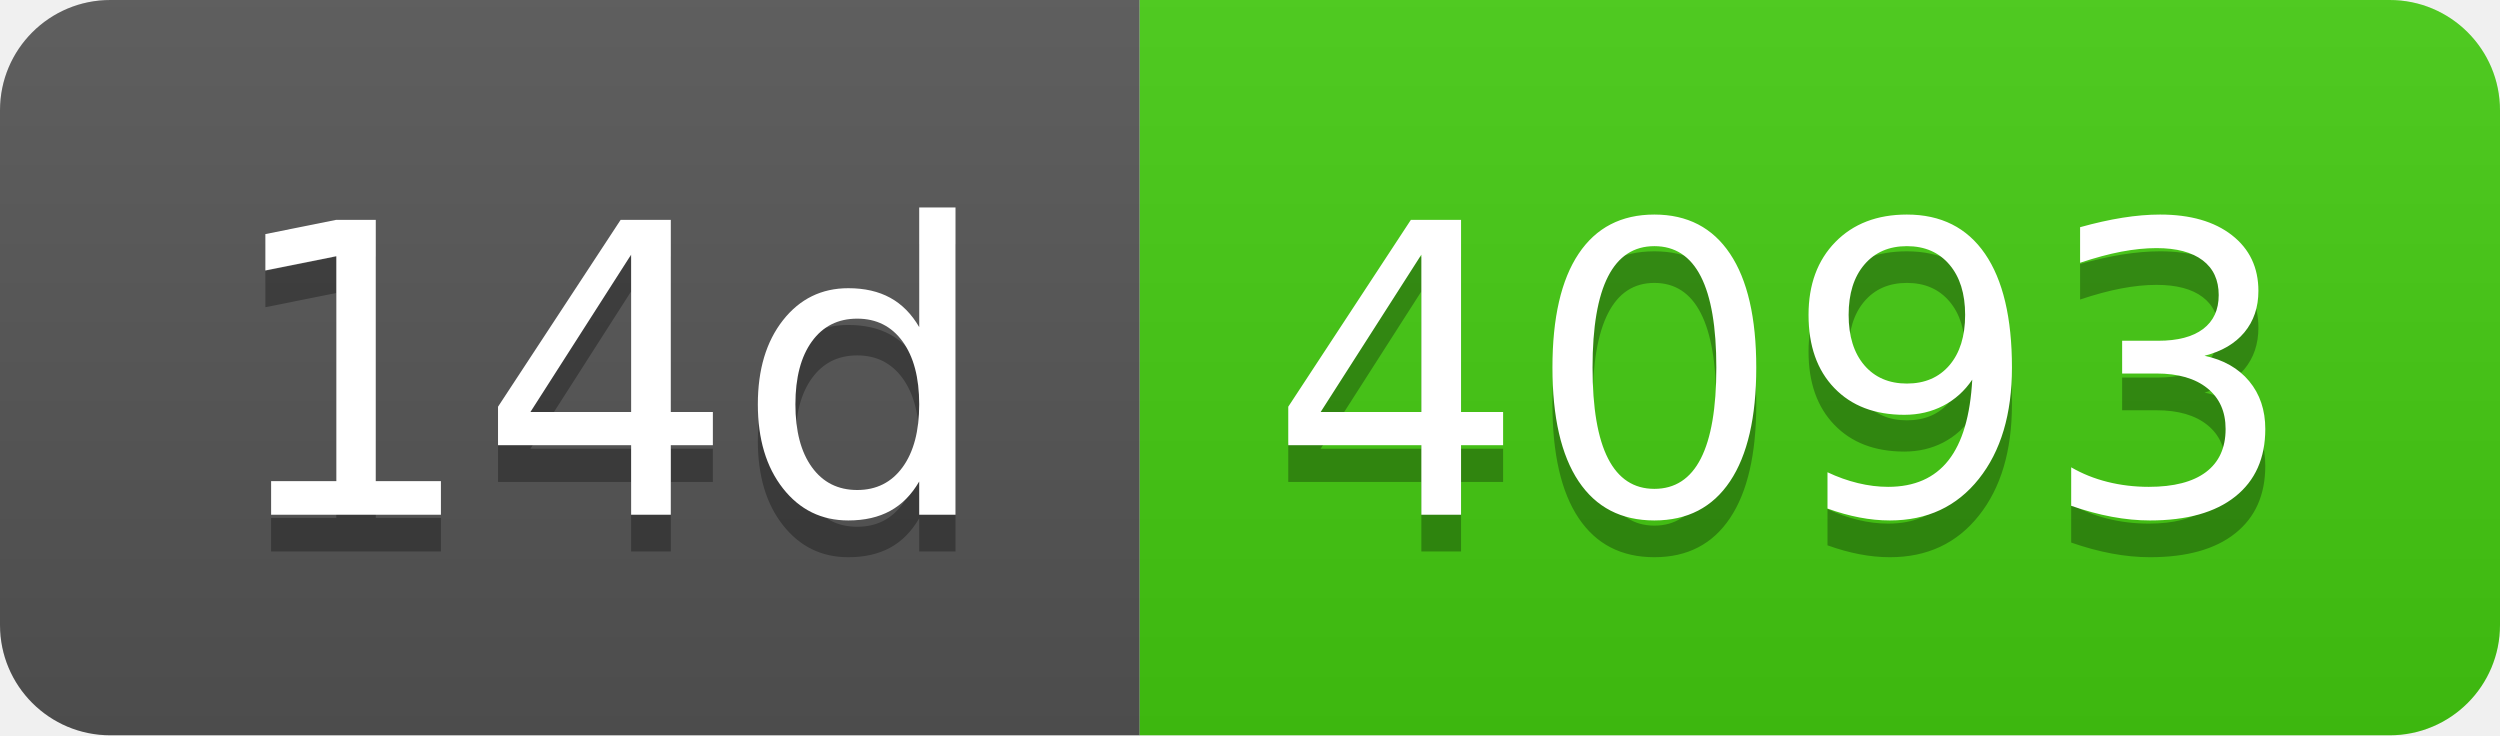
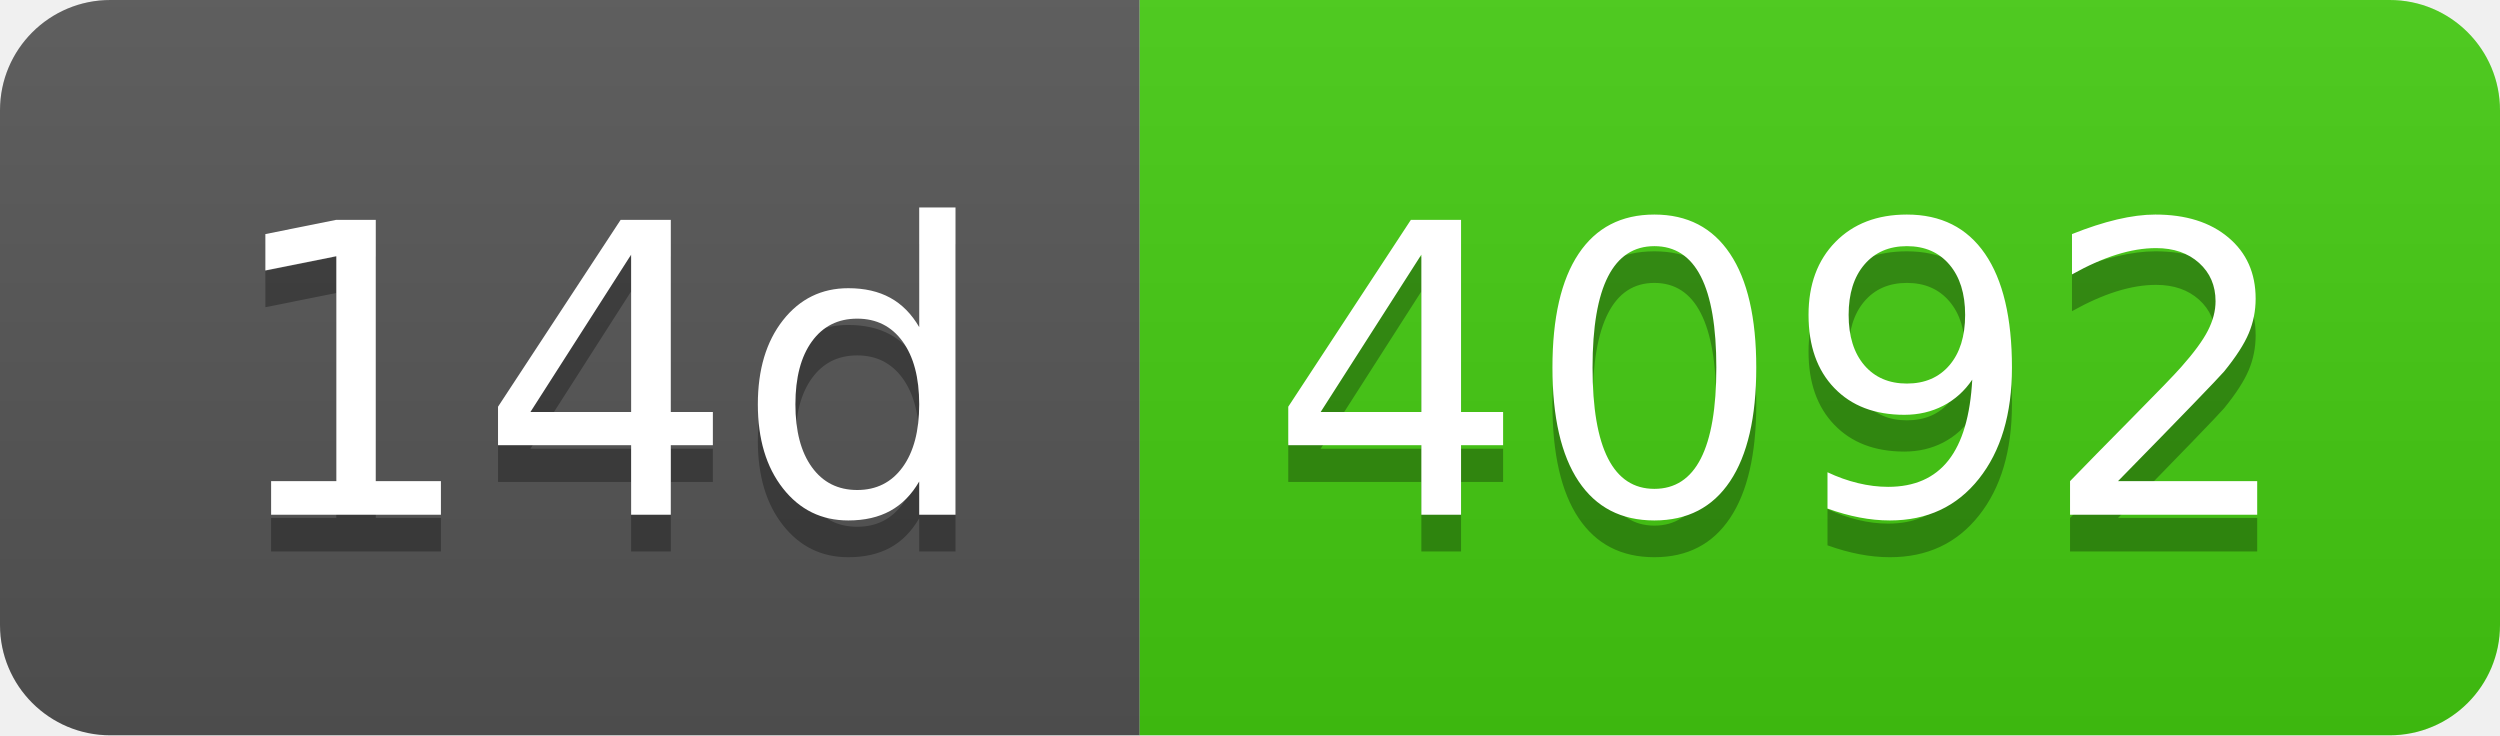
- <svg xmlns="http://www.w3.org/2000/svg" width="68" height="20" role="img" aria-label="14d: 4093">
+ <svg xmlns="http://www.w3.org/2000/svg" width="68" height="20" role="img" aria-label="14d: 4092">
  <linearGradient id="s" x2="0" y2="100%">
    <stop offset="0" stop-color="#bbb" stop-opacity=".1" />
    <stop offset="1" stop-opacity=".1" />
  </linearGradient>
  <clipPath id="r">
    <rect width="68" height="20" rx="3" fill="#fff" />
  </clipPath>
  <g clip-path="url(#r)">
    <rect width="31" height="20" fill="#555" />
    <rect x="31" width="37" height="20" fill="#4c1" />
    <rect width="68" height="20" fill="url(#s)" />
  </g>
  <g fill="#fff" text-anchor="middle" font-family="Verdana,Geneva,DejaVu Sans,sans-serif" text-rendering="geometricPrecision" font-size="110">
    <text aria-hidden="true" x="165" y="150" fill="#010101" fill-opacity=".3" transform="scale(.1)" textLength="210">14d</text>
    <text x="165" y="140" transform="scale(.1)" fill="#fff" textLength="210">14d</text>
-     <text aria-hidden="true" x="485" y="150" fill="#010101" fill-opacity=".3" transform="scale(.1)" textLength="270">4093</text>
-     <text x="485" y="140" transform="scale(.1)" fill="#fff" textLength="270">4093</text>
+     <text aria-hidden="true" x="485" y="150" fill="#010101" fill-opacity=".3" transform="scale(.1)" textLength="270">4092</text>
+     <text x="485" y="140" transform="scale(.1)" fill="#fff" textLength="270">4092</text>
  </g>
</svg>
